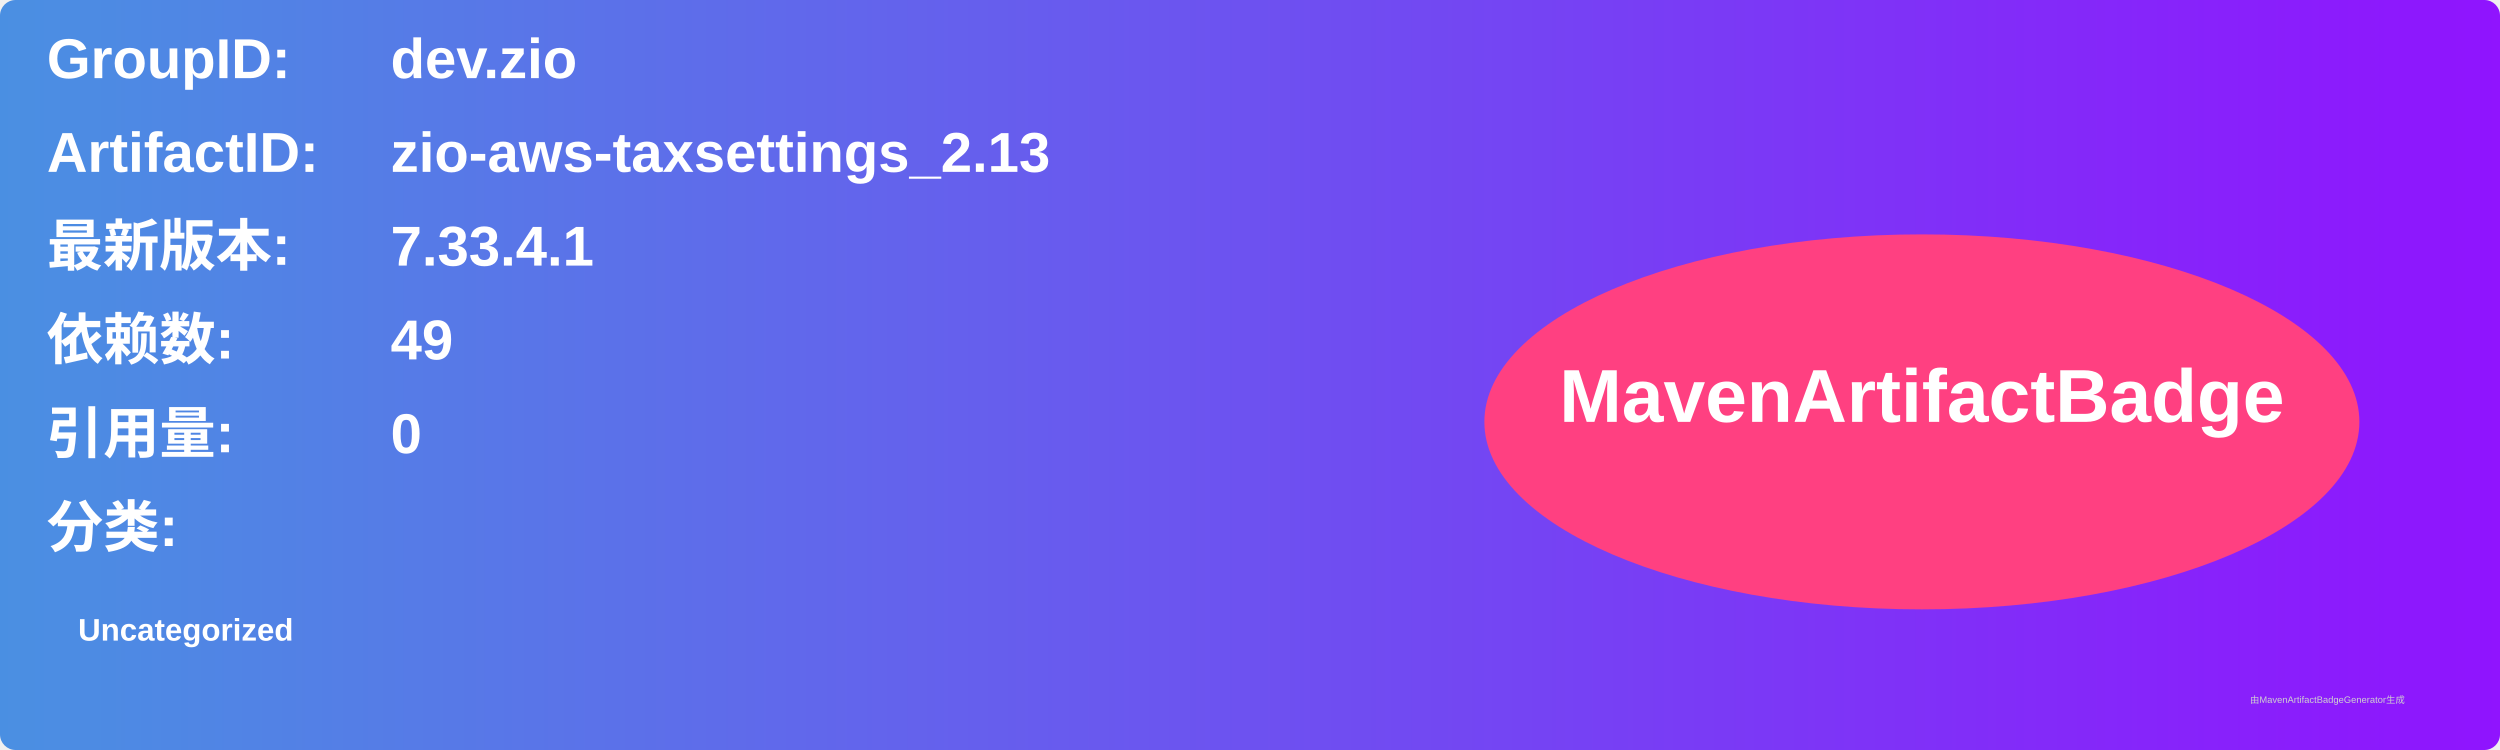
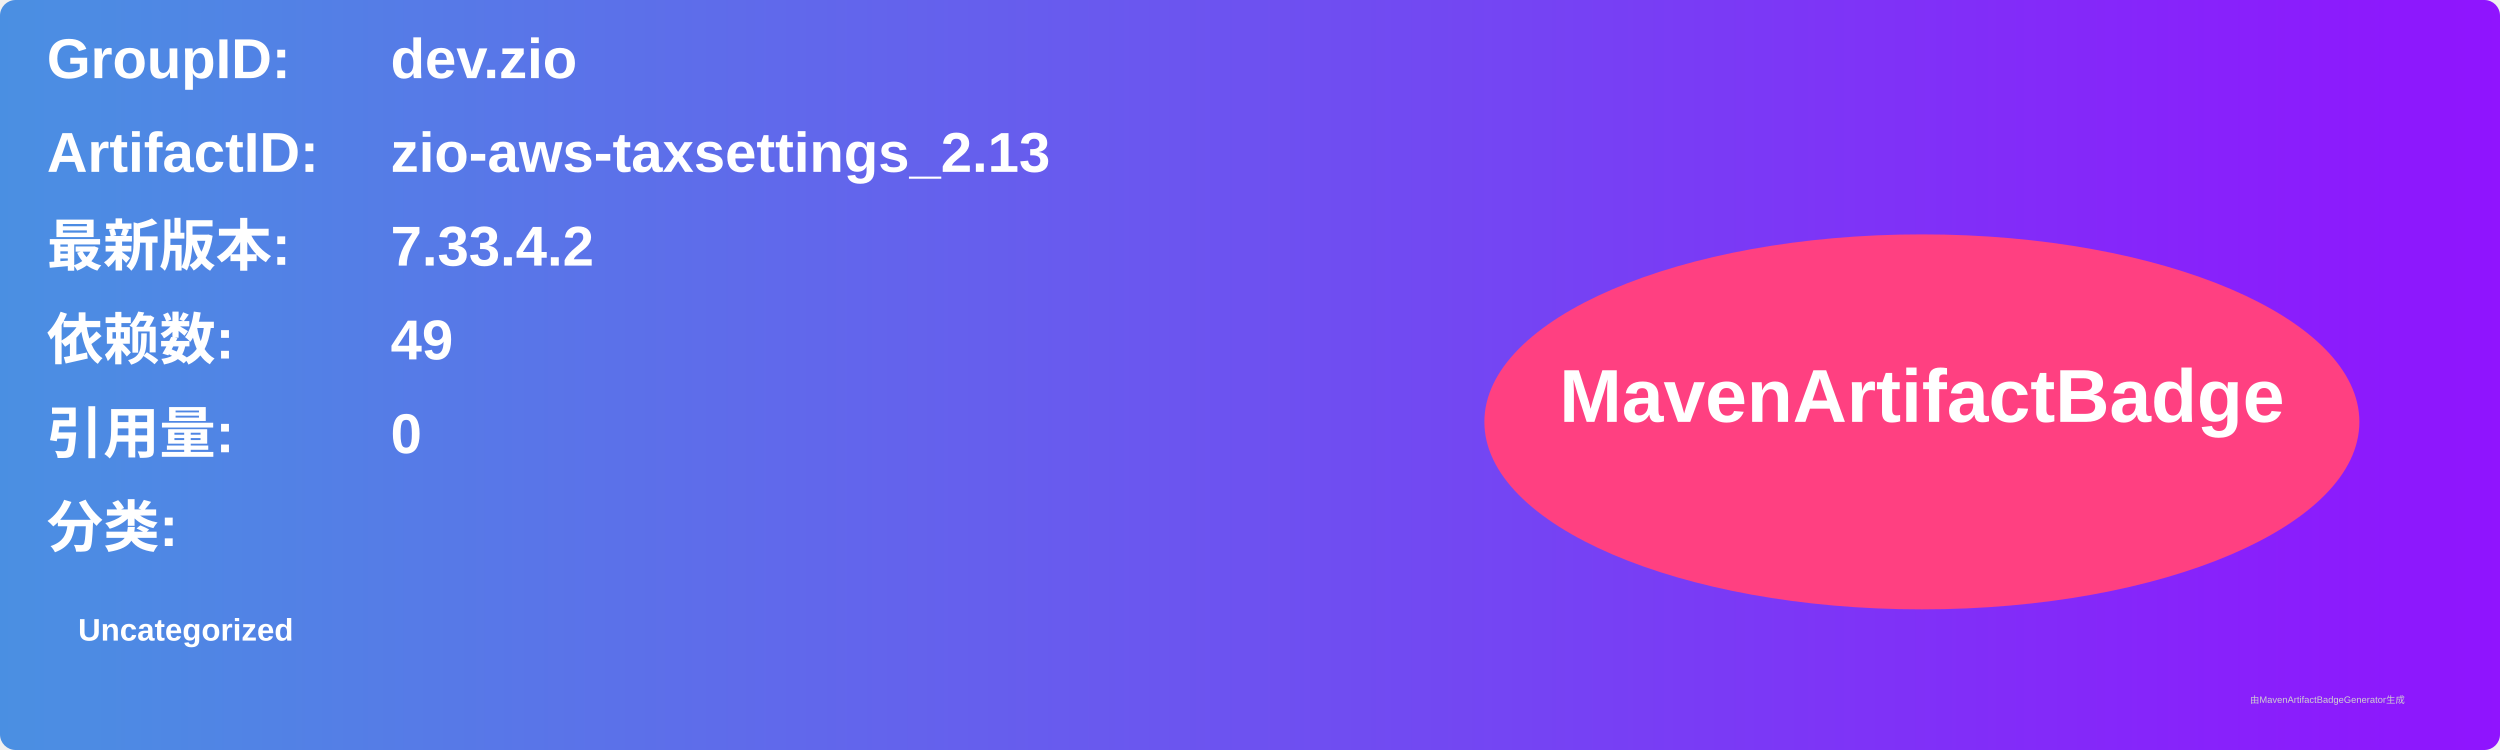
<svg xmlns="http://www.w3.org/2000/svg" width="800" height="240" viewBox="0 0 800 240">
  <linearGradient id="grad" x1="0%" y1="0%" x2="100%" y2="0%">
    <stop offset="0%" stop-color="#4a90e2" />
    <stop offset="100%" stop-color="#9013fe" />
  </linearGradient>
  <rect width="100%" height="100%" rx="5" ry="5" fill="url(#grad)" />
  <g transform="translate(15, 15)">
    <text x="0" y="10" font-family="Arial" font-size="18" fill="white" font-weight="bold" width="260">GroupID:</text>
    <text x="110" y="10" font-family="Arial" font-size="18" fill="white" font-weight="bold" width="460">dev.zio</text>
    <text x="0" y="40" font-family="Arial" font-size="18" fill="white" font-weight="bold" width="260">ArtifactID:</text>
    <text x="110" y="40" font-family="Arial" font-size="18" fill="white" font-weight="bold" width="460">zio-aws-taxsettings_2.13</text>
    <text x="0" y="70" font-family="Arial" font-size="18" fill="white" font-weight="bold">最新版本:</text>
    <text x="110" y="70" font-family="Arial" font-size="18" fill="white" font-weight="bold">
-       <tspan font-weight="bold">7.33.4.1</tspan>
+       <tspan font-weight="bold">7.33.4.2</tspan>
    </text>
    <text x="0" y="100" font-family="Arial" font-size="18" fill="white" font-weight="bold">依赖数: </text>
    <text x="110" y="100" font-family="Arial" font-size="18" fill="white">
      <tspan font-weight="bold">49</tspan>
    </text>
    <text x="0" y="130" font-family="Arial" font-size="18" fill="white" font-weight="bold">引用量: </text>
    <text x="110" y="130" font-family="Arial" font-size="18" fill="white">
      <tspan font-weight="bold">0</tspan>
    </text>
    <text x="0" y="160" font-family="Arial" font-size="18" fill="white" font-weight="bold">分类:</text>
    <text x="10" y="190" font-family="Arial" font-size="10" fill="white">
      <tspan font-weight="bold">Uncategorized</tspan>
    </text>
    <ellipse cx="600" cy="120" rx="140" ry="60" fill="#ff4081" />
    <text x="600" y="120" text-anchor="middle" font-family="Arial" font-size="24" fill="white" font-weight="bold">MavenArtifactBadge</text>
  </g>
  <text x="720" y="225" font-family="Arial" font-size="3" fill="#d0d0d0">由MavenArtifactBadgeGenerator生成</text>
</svg>
